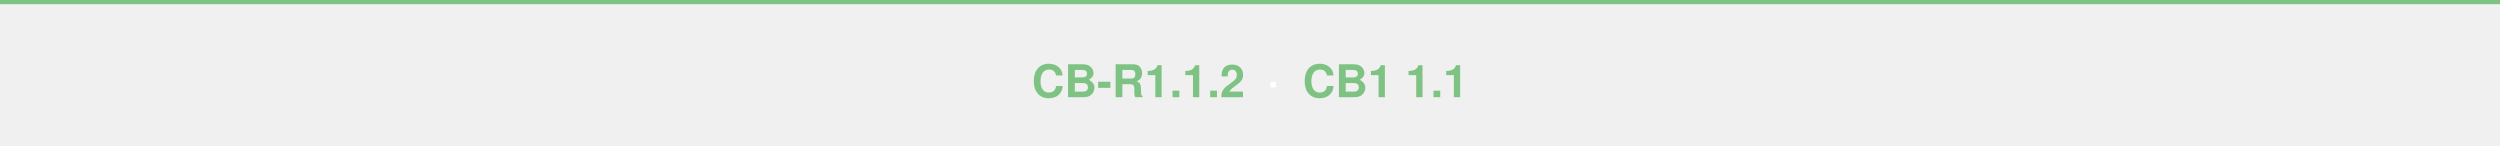
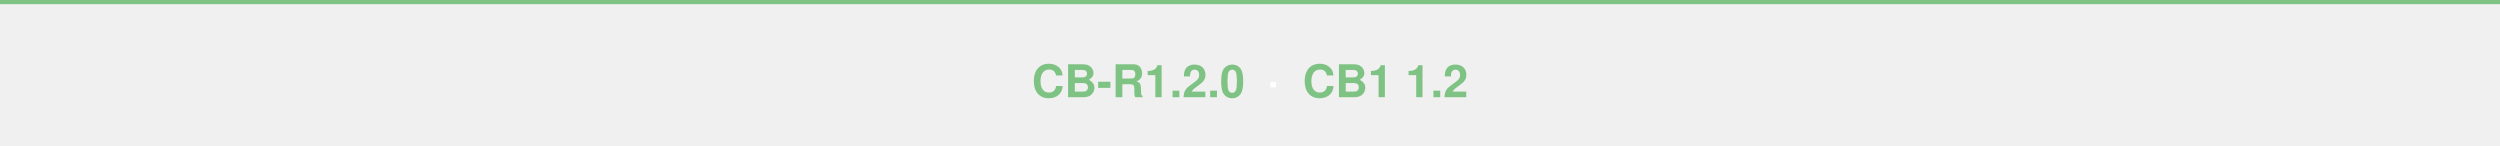
<svg xmlns="http://www.w3.org/2000/svg" width="720" height="42" viewBox="0 0 720 42">
  <rect width="720" height="1.2" fill="#7ec383" />
-   <text x="360" y="28" text-anchor="middle" fill="#7ec383" font-family="system-ui, Segoe UI, Helvetica, sans-serif" font-weight="700" font-size="13">CB-R1.1.2 <tspan fill="#ffffff">·</tspan> CB1 1.1</text>
+   <text x="360" y="28" text-anchor="middle" fill="#7ec383" font-family="system-ui, Segoe UI, Helvetica, sans-serif" font-weight="700" font-size="13">CB-R1.2.0 <tspan fill="#ffffff">·</tspan> CB1 1.2</text>
</svg>
